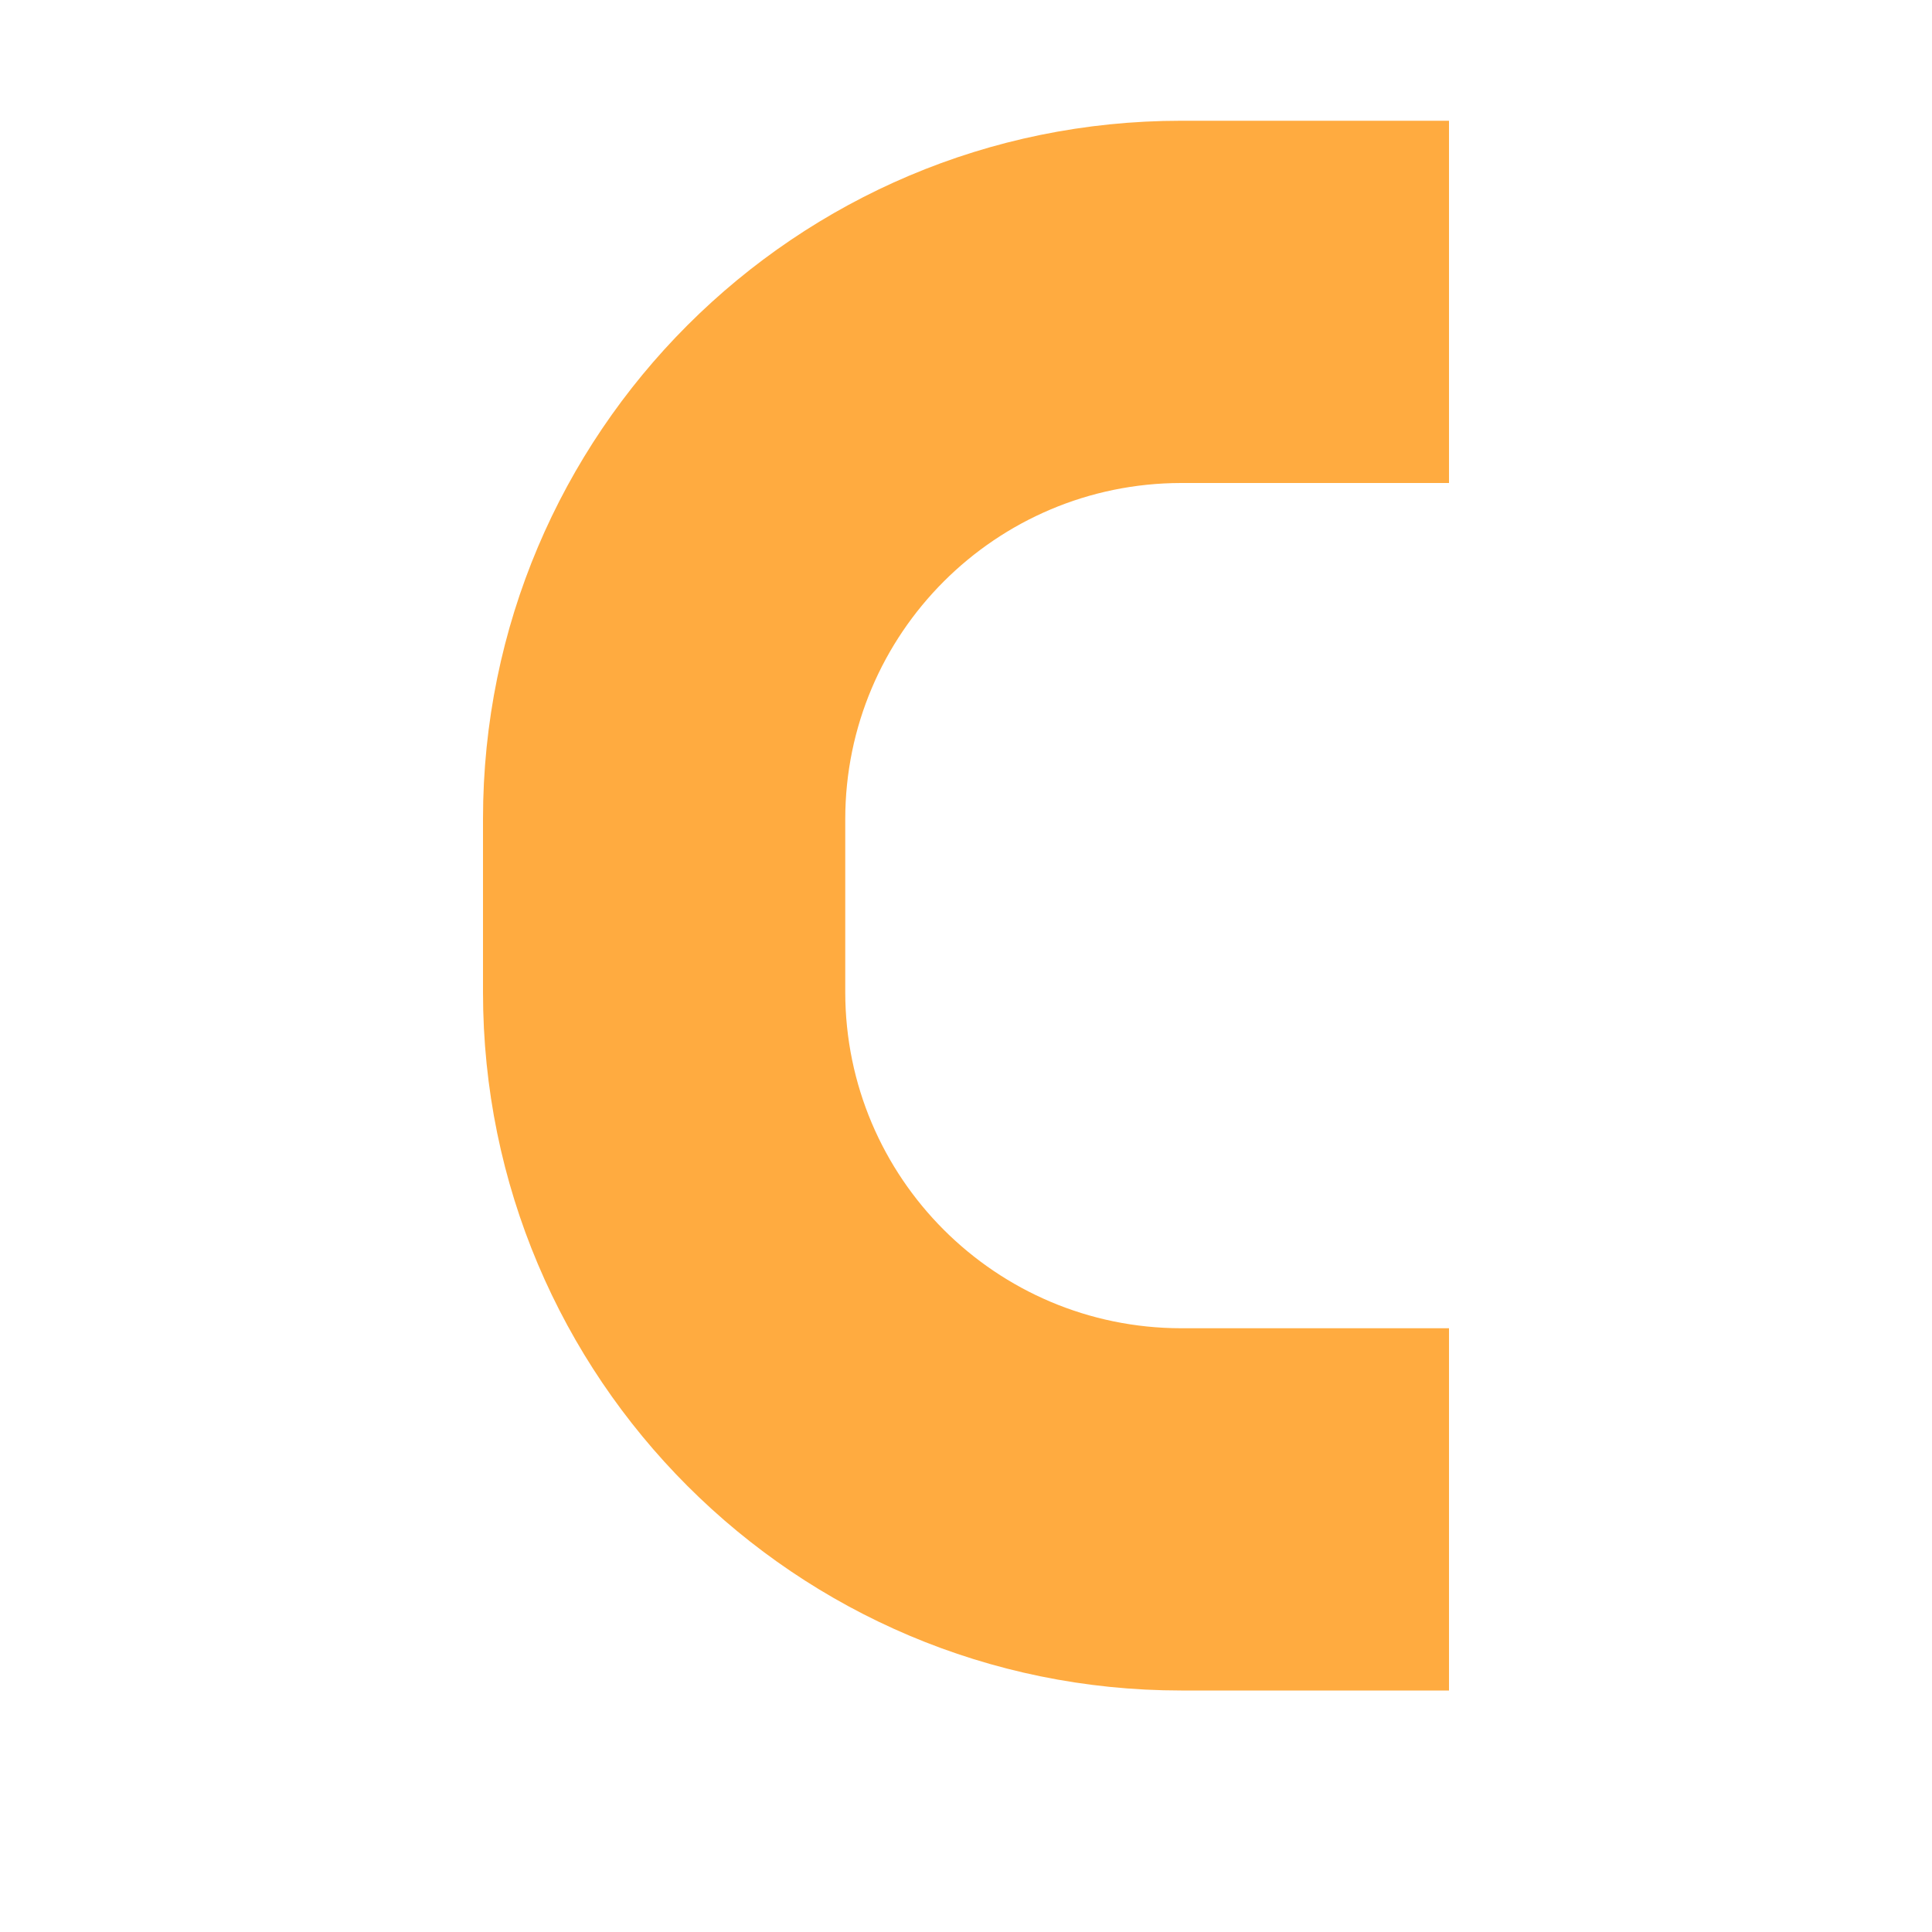
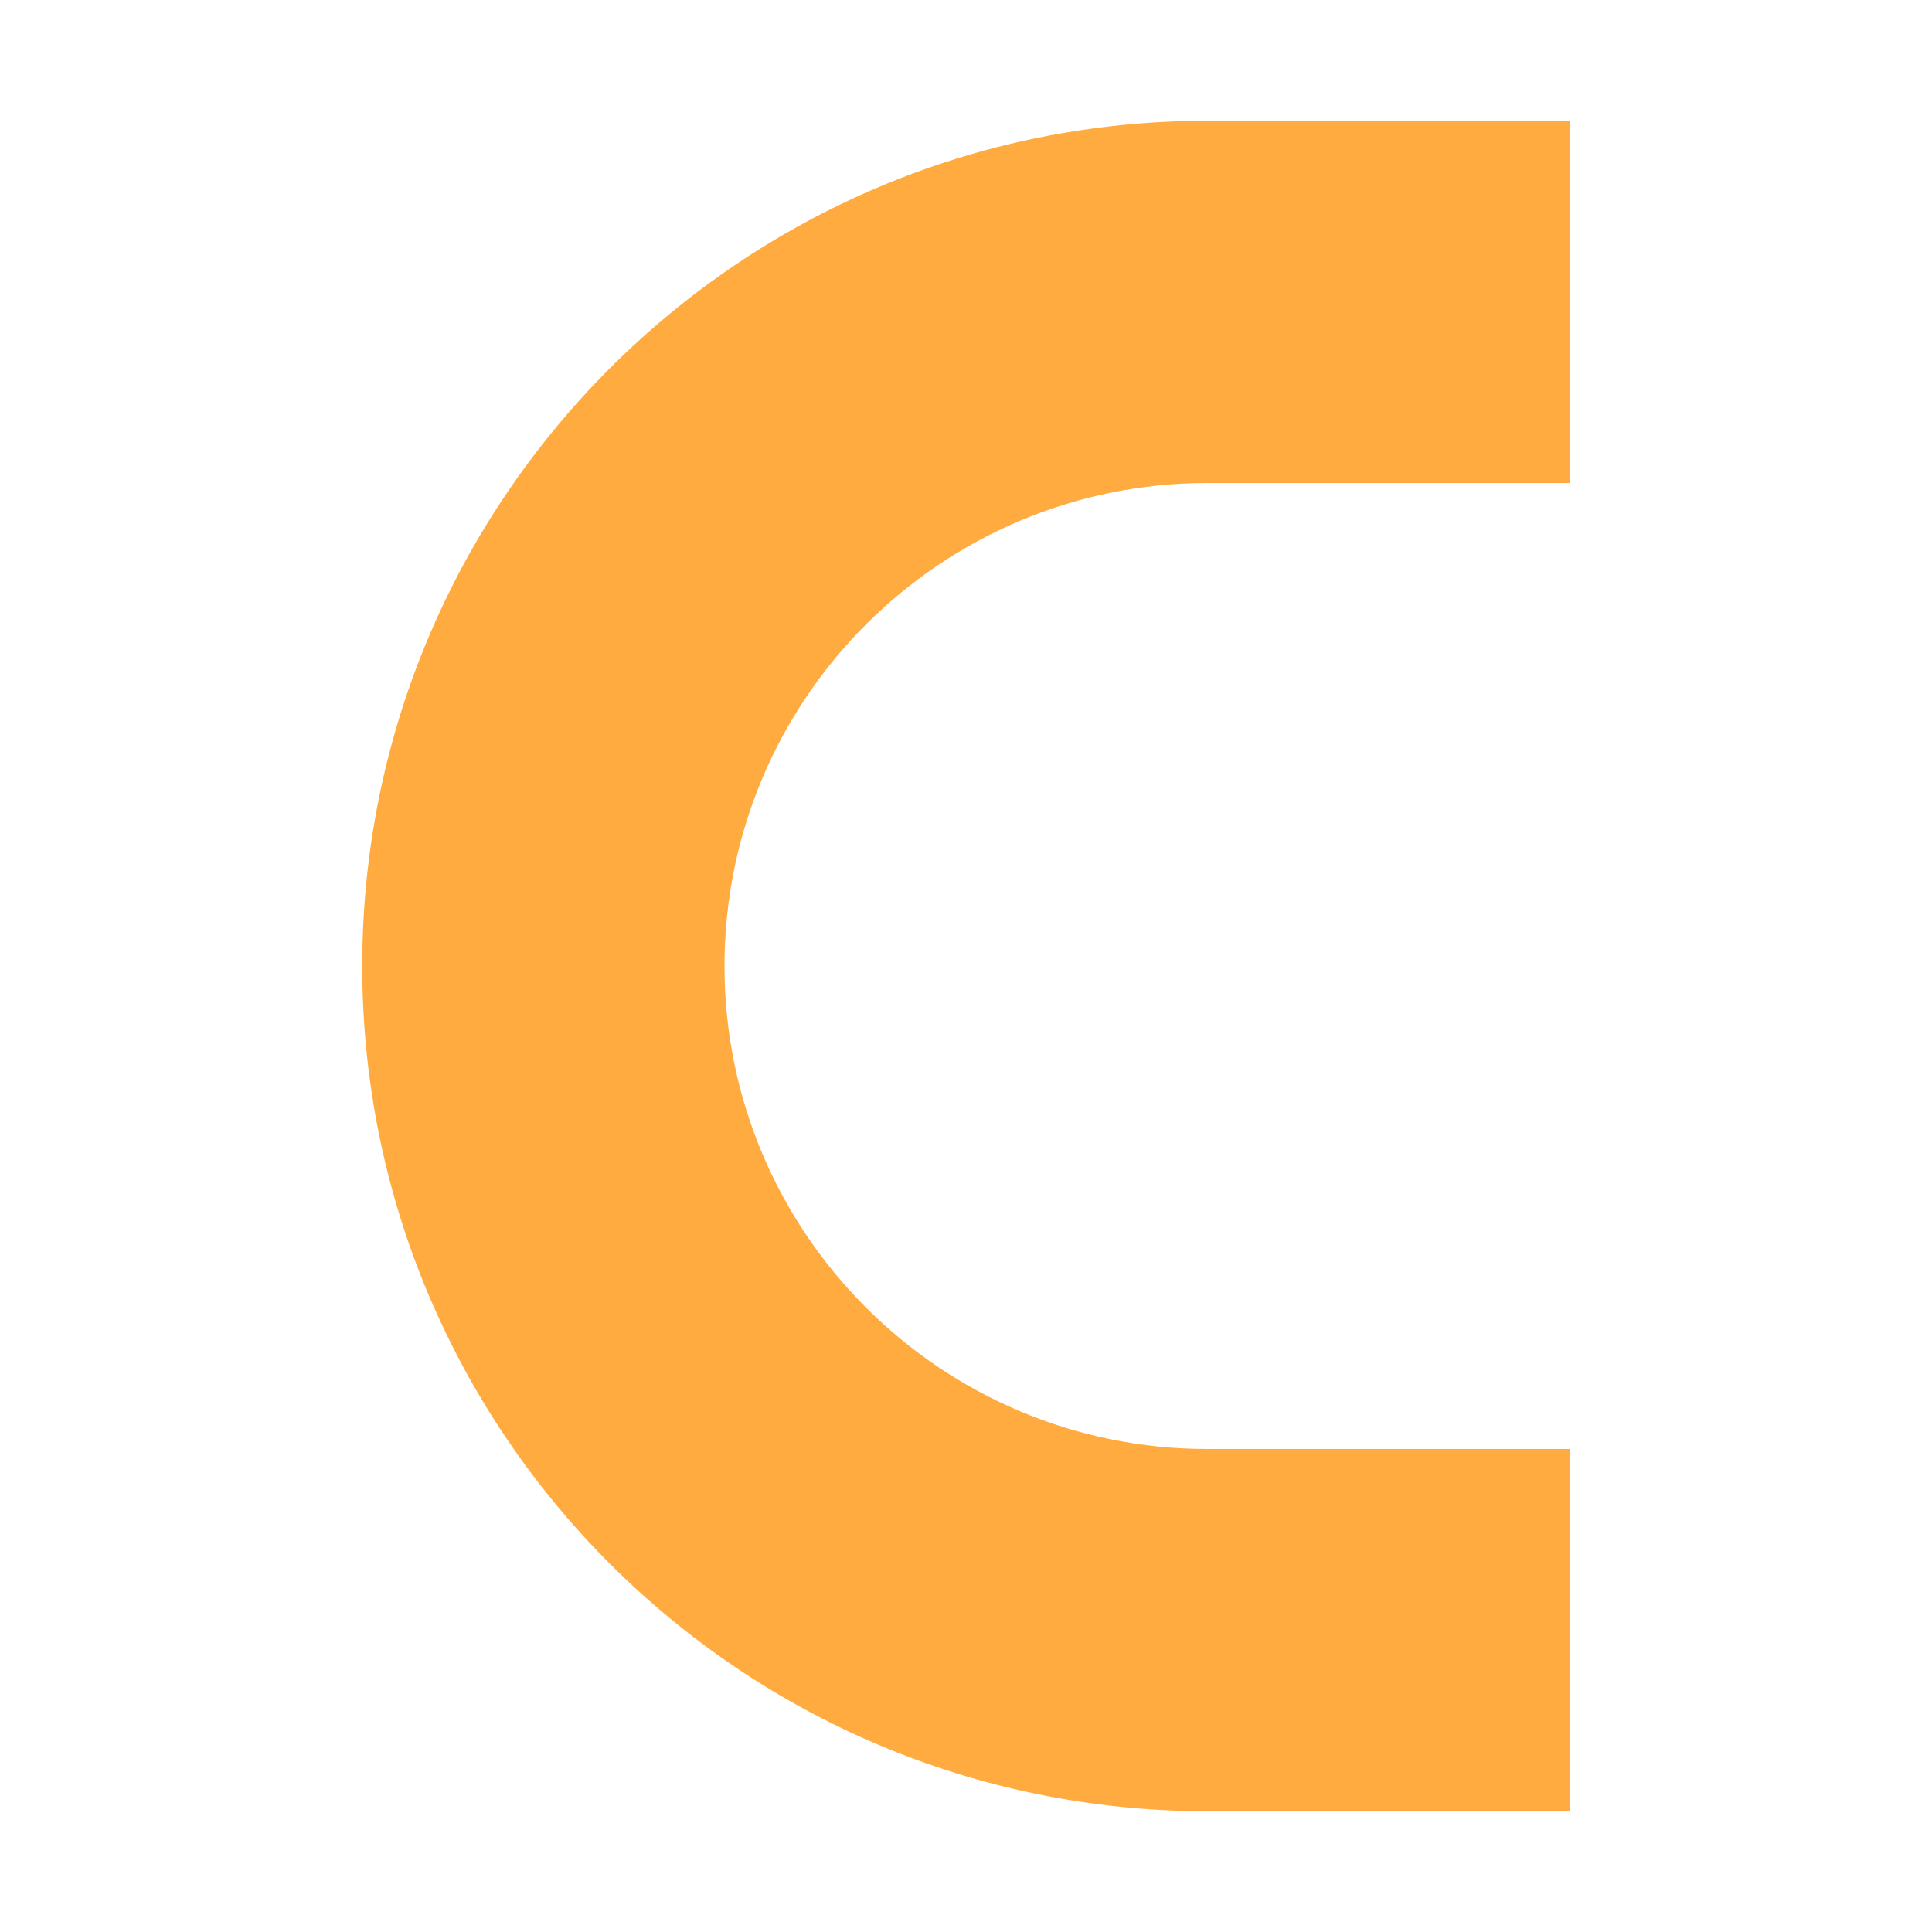
<svg xmlns="http://www.w3.org/2000/svg" viewBox="0 0 32 32">
-   <path fill="#ffab40" d="M19.563 22A5.57 5.57 0 0 1 14 16.437v-2.873A5.57 5.57 0 0 1 19.563 8H24V2h-4.437A11.563 11.563 0 0 0 8 13.563v2.873A11.564 11.564 0 0 0 19.563 28H24v-6Z" />
+   <path d="M20,24A8,8,0,1,1,20,8h6V2H20A14,14,0,0,0,6,16V16A14,14,0,0,0,20,30h6V24Z" style="fill: #ffab40" />
</svg>
